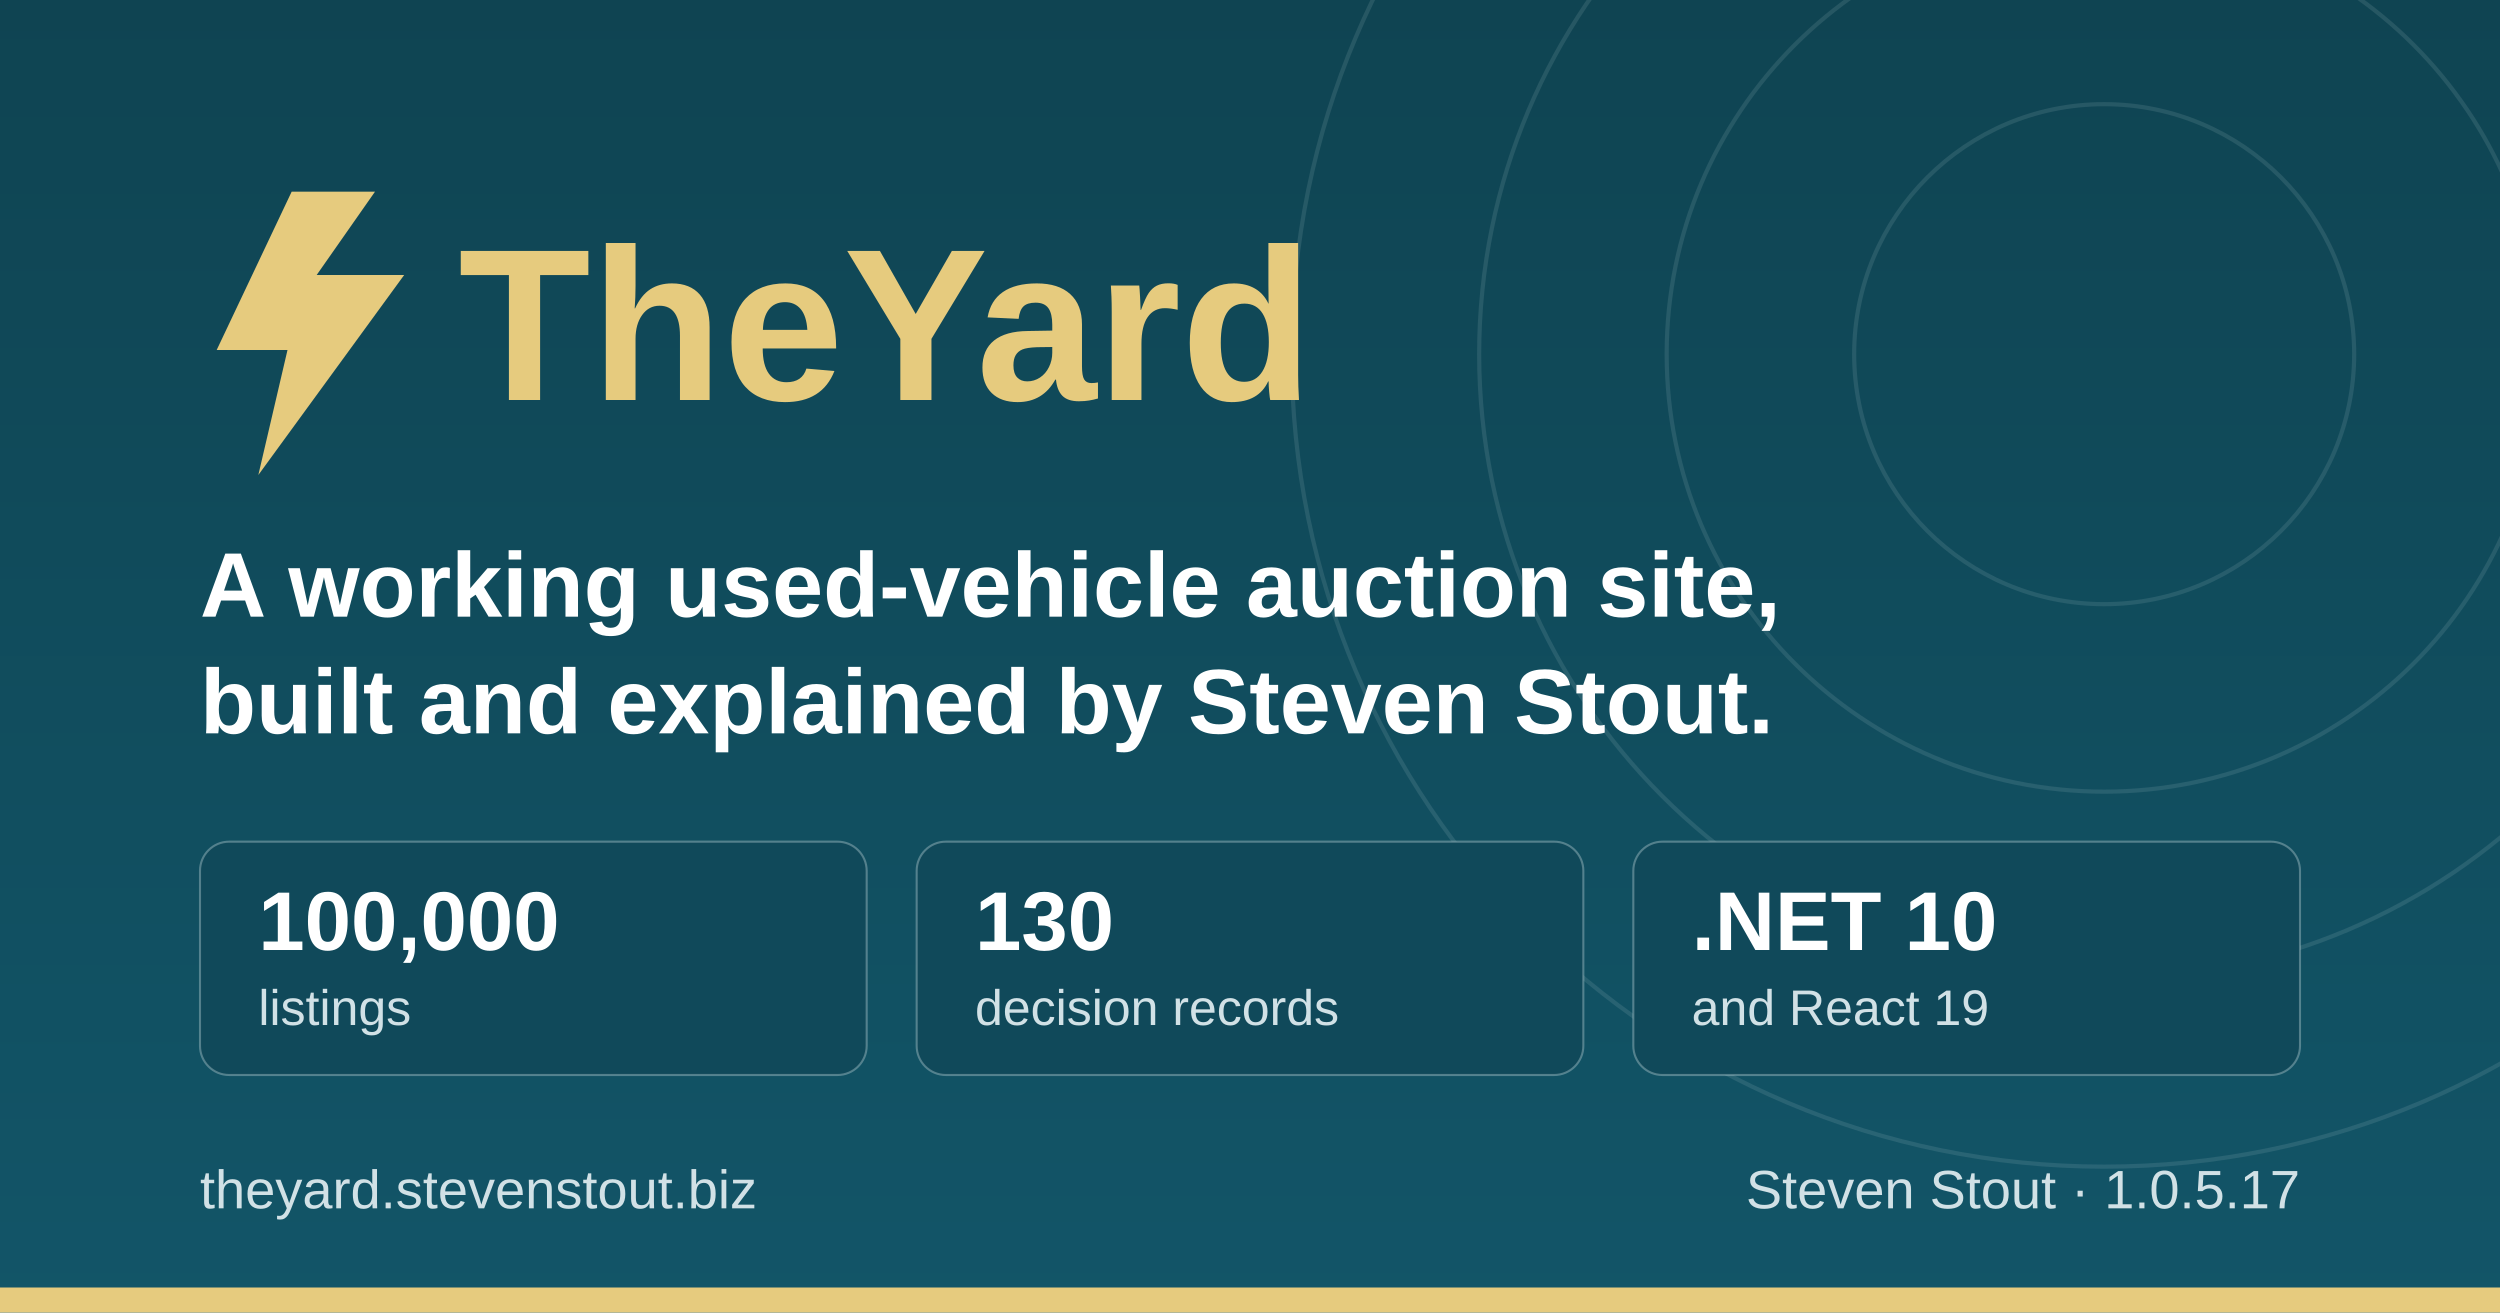
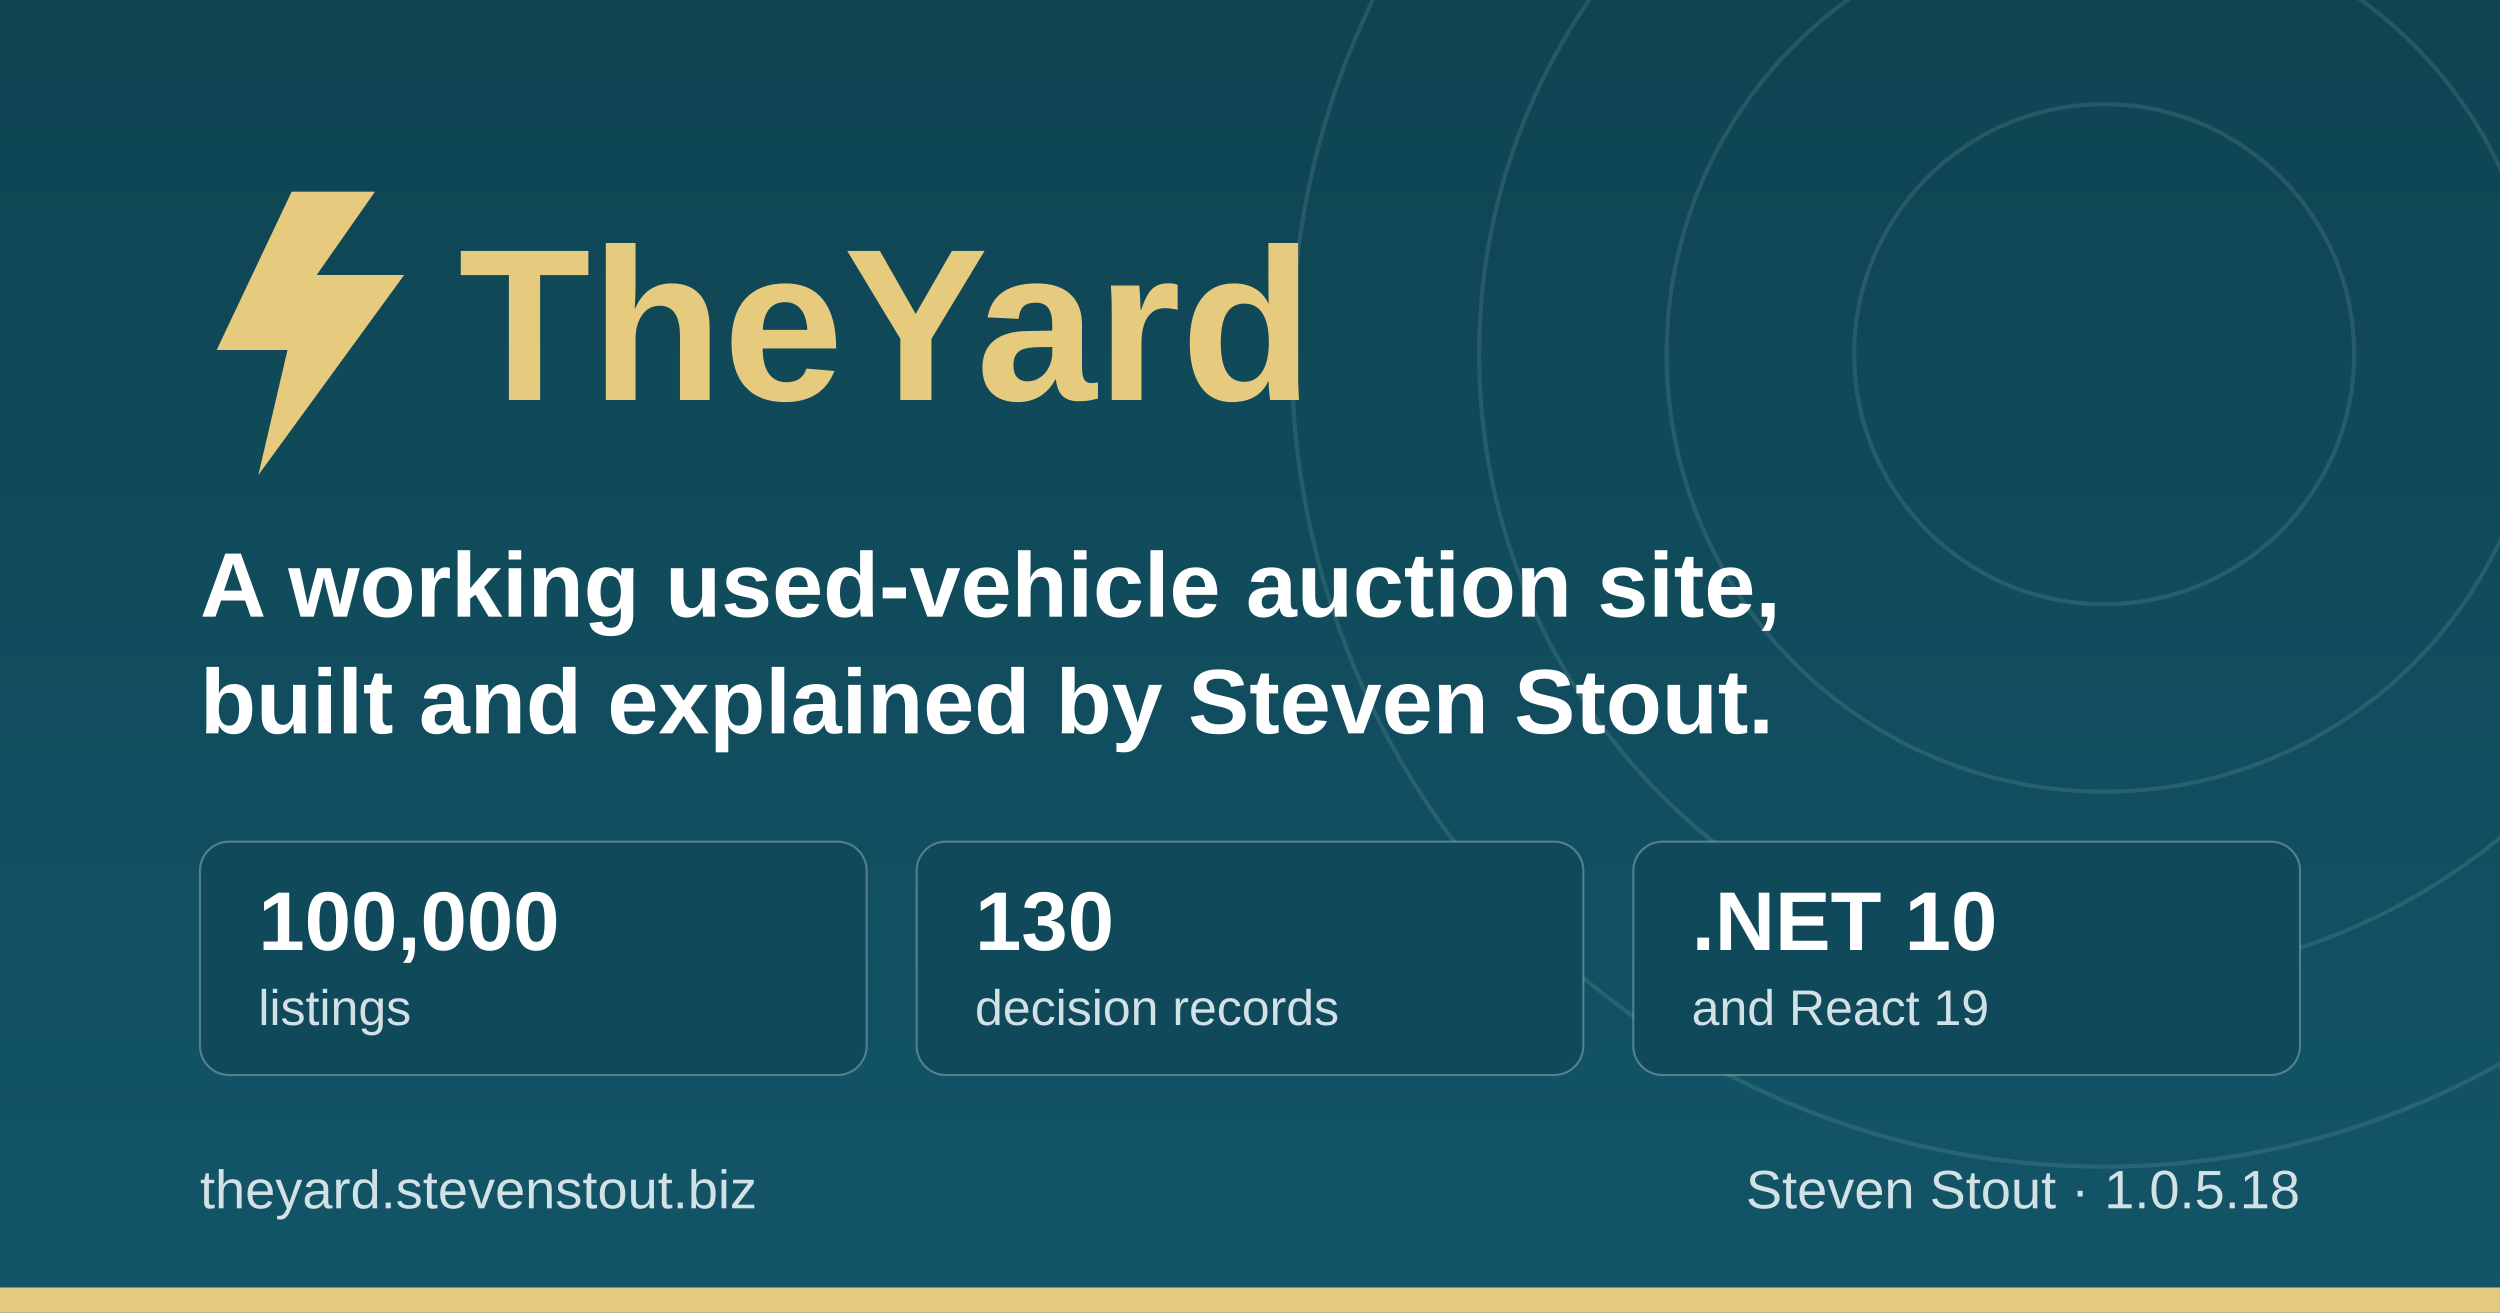
<svg xmlns="http://www.w3.org/2000/svg" width="1200" height="630" viewBox="0 0 1200 630" role="img" aria-label="TheYard, a used-vehicle auction platform, by Steven Stout">
  <defs>
    <linearGradient id="ground" x1="0" y1="0" x2="0" y2="1">
      <stop offset="0" stop-color="#0f4452" />
      <stop offset="1" stop-color="#125568" />
    </linearGradient>
  </defs>
  <rect width="1200" height="630" fill="url(#ground)" />
  <g fill="none" stroke="#d1e1e6" stroke-opacity="0.12" stroke-width="2">
    <circle cx="1010" cy="170" r="120" />
    <circle cx="1010" cy="170" r="210" />
    <circle cx="1010" cy="170" r="300" />
    <circle cx="1010" cy="170" r="390" />
  </g>
  <rect x="0" y="618" width="1200" height="12" fill="#e6cb7e" />
  <g transform="translate(96, 176)">
    <path d="M44 -84 L8 -8 h34 l-14 60 l70 -96 h-42 l28 -40 z" fill="#e6cb7e" />
    <text x="124" y="16" font-family="IBM Plex Sans, Segoe UI, system-ui, Arial, sans-serif" font-size="104" font-weight="700" fill="#e6cb7e">TheYard</text>
  </g>
  <text x="96" y="296" font-family="IBM Plex Sans, Segoe UI, system-ui, Arial, sans-serif" font-size="44" font-weight="600" fill="#ffffff">A working used-vehicle auction site,</text>
  <text x="96" y="352" font-family="IBM Plex Sans, Segoe UI, system-ui, Arial, sans-serif" font-size="44" font-weight="600" fill="#ffffff">built and explained by Steven Stout.</text>
  <g font-family="IBM Plex Sans, Segoe UI, system-ui, Arial, sans-serif">
    <rect x="96" y="404" width="320" height="112" rx="14" fill="#10495a" stroke="#d1e1e6" stroke-opacity="0.35" />
    <text x="124" y="456" font-size="40" font-weight="700" fill="#ffffff">100,000</text>
    <text x="124" y="492" font-size="24" font-weight="500" fill="#d1e1e6">listings</text>
    <rect x="440" y="404" width="320" height="112" rx="14" fill="#10495a" stroke="#d1e1e6" stroke-opacity="0.35" />
    <text x="468" y="456" font-size="40" font-weight="700" fill="#ffffff">130</text>
    <text x="468" y="492" font-size="24" font-weight="500" fill="#d1e1e6">decision records</text>
    <rect x="784" y="404" width="320" height="112" rx="14" fill="#10495a" stroke="#d1e1e6" stroke-opacity="0.35" />
    <text x="812" y="456" font-size="40" font-weight="700" fill="#ffffff">.NET 10</text>
    <text x="812" y="492" font-size="24" font-weight="500" fill="#d1e1e6">and React 19</text>
  </g>
  <text x="96" y="580" font-family="IBM Plex Sans, Segoe UI, system-ui, Arial, sans-serif" font-size="26" font-weight="500" fill="#d1e1e6">theyard.stevenstout.biz</text>
-   <text x="1104" y="580" text-anchor="end" font-family="IBM Plex Sans, Segoe UI, system-ui, Arial, sans-serif" font-size="26" font-weight="500" fill="#d1e1e6">Steven Stout · 1.0.5.17</text>
+   <text x="1104" y="580" text-anchor="end" font-family="IBM Plex Sans, Segoe UI, system-ui, Arial, sans-serif" font-size="26" font-weight="500" fill="#d1e1e6">Steven Stout · 1.0.5.18</text>
</svg>
